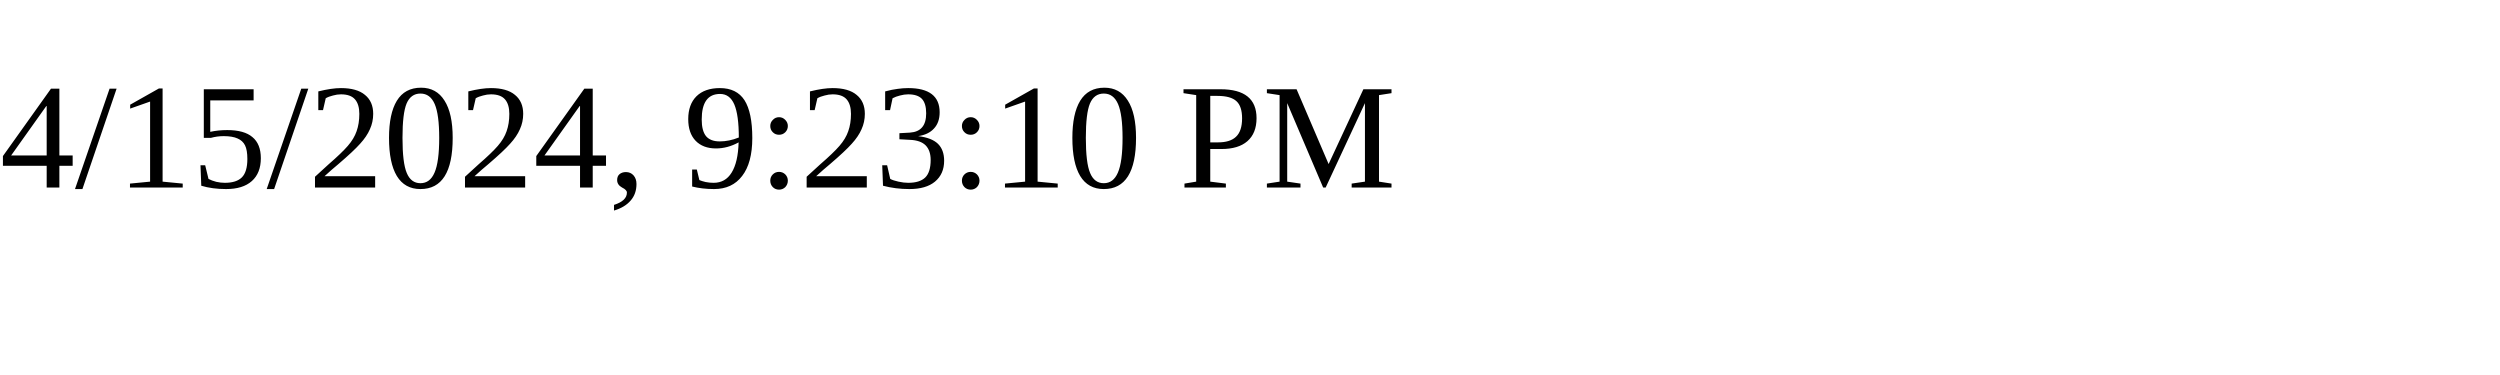
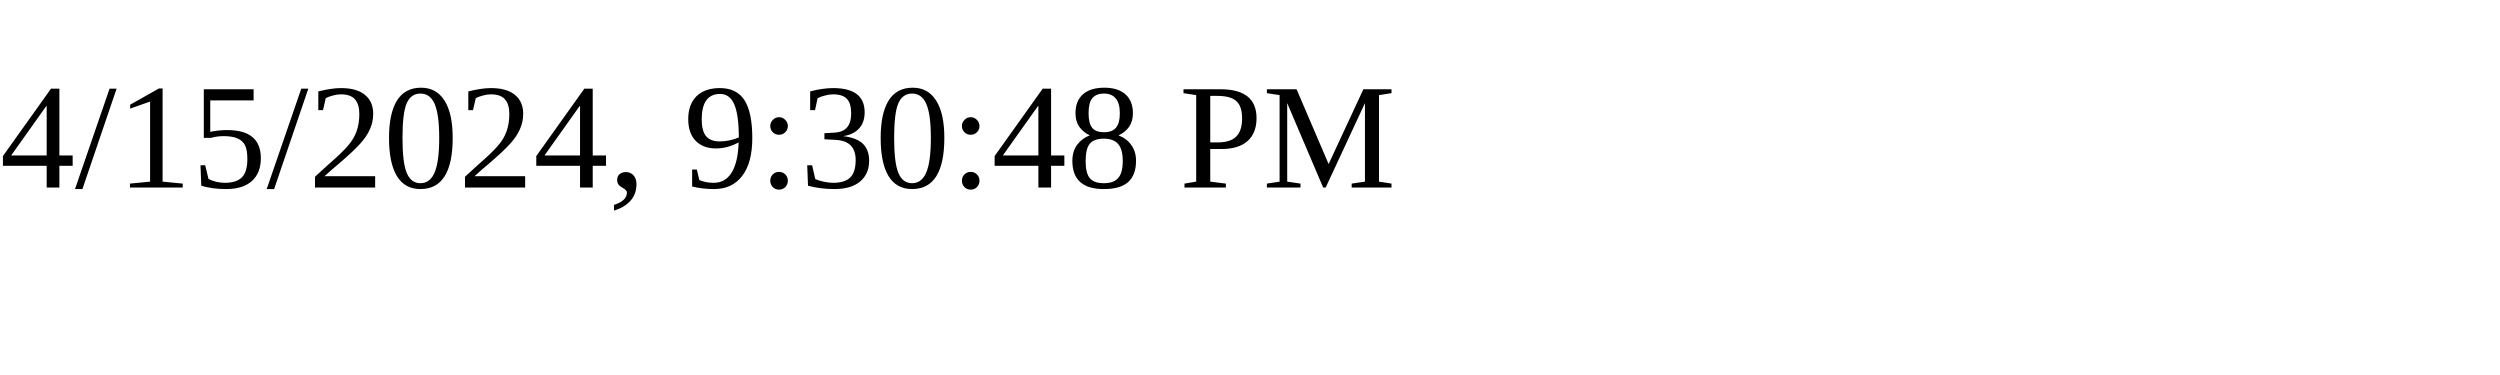
<svg xmlns="http://www.w3.org/2000/svg" height="30" width="200">
-   <text x="0" y="15">4/15/2024, 9:23:10 PM</text>
+   <text x="0" y="15">4/15/2024, 9:30:48 PM</text>
</svg>
